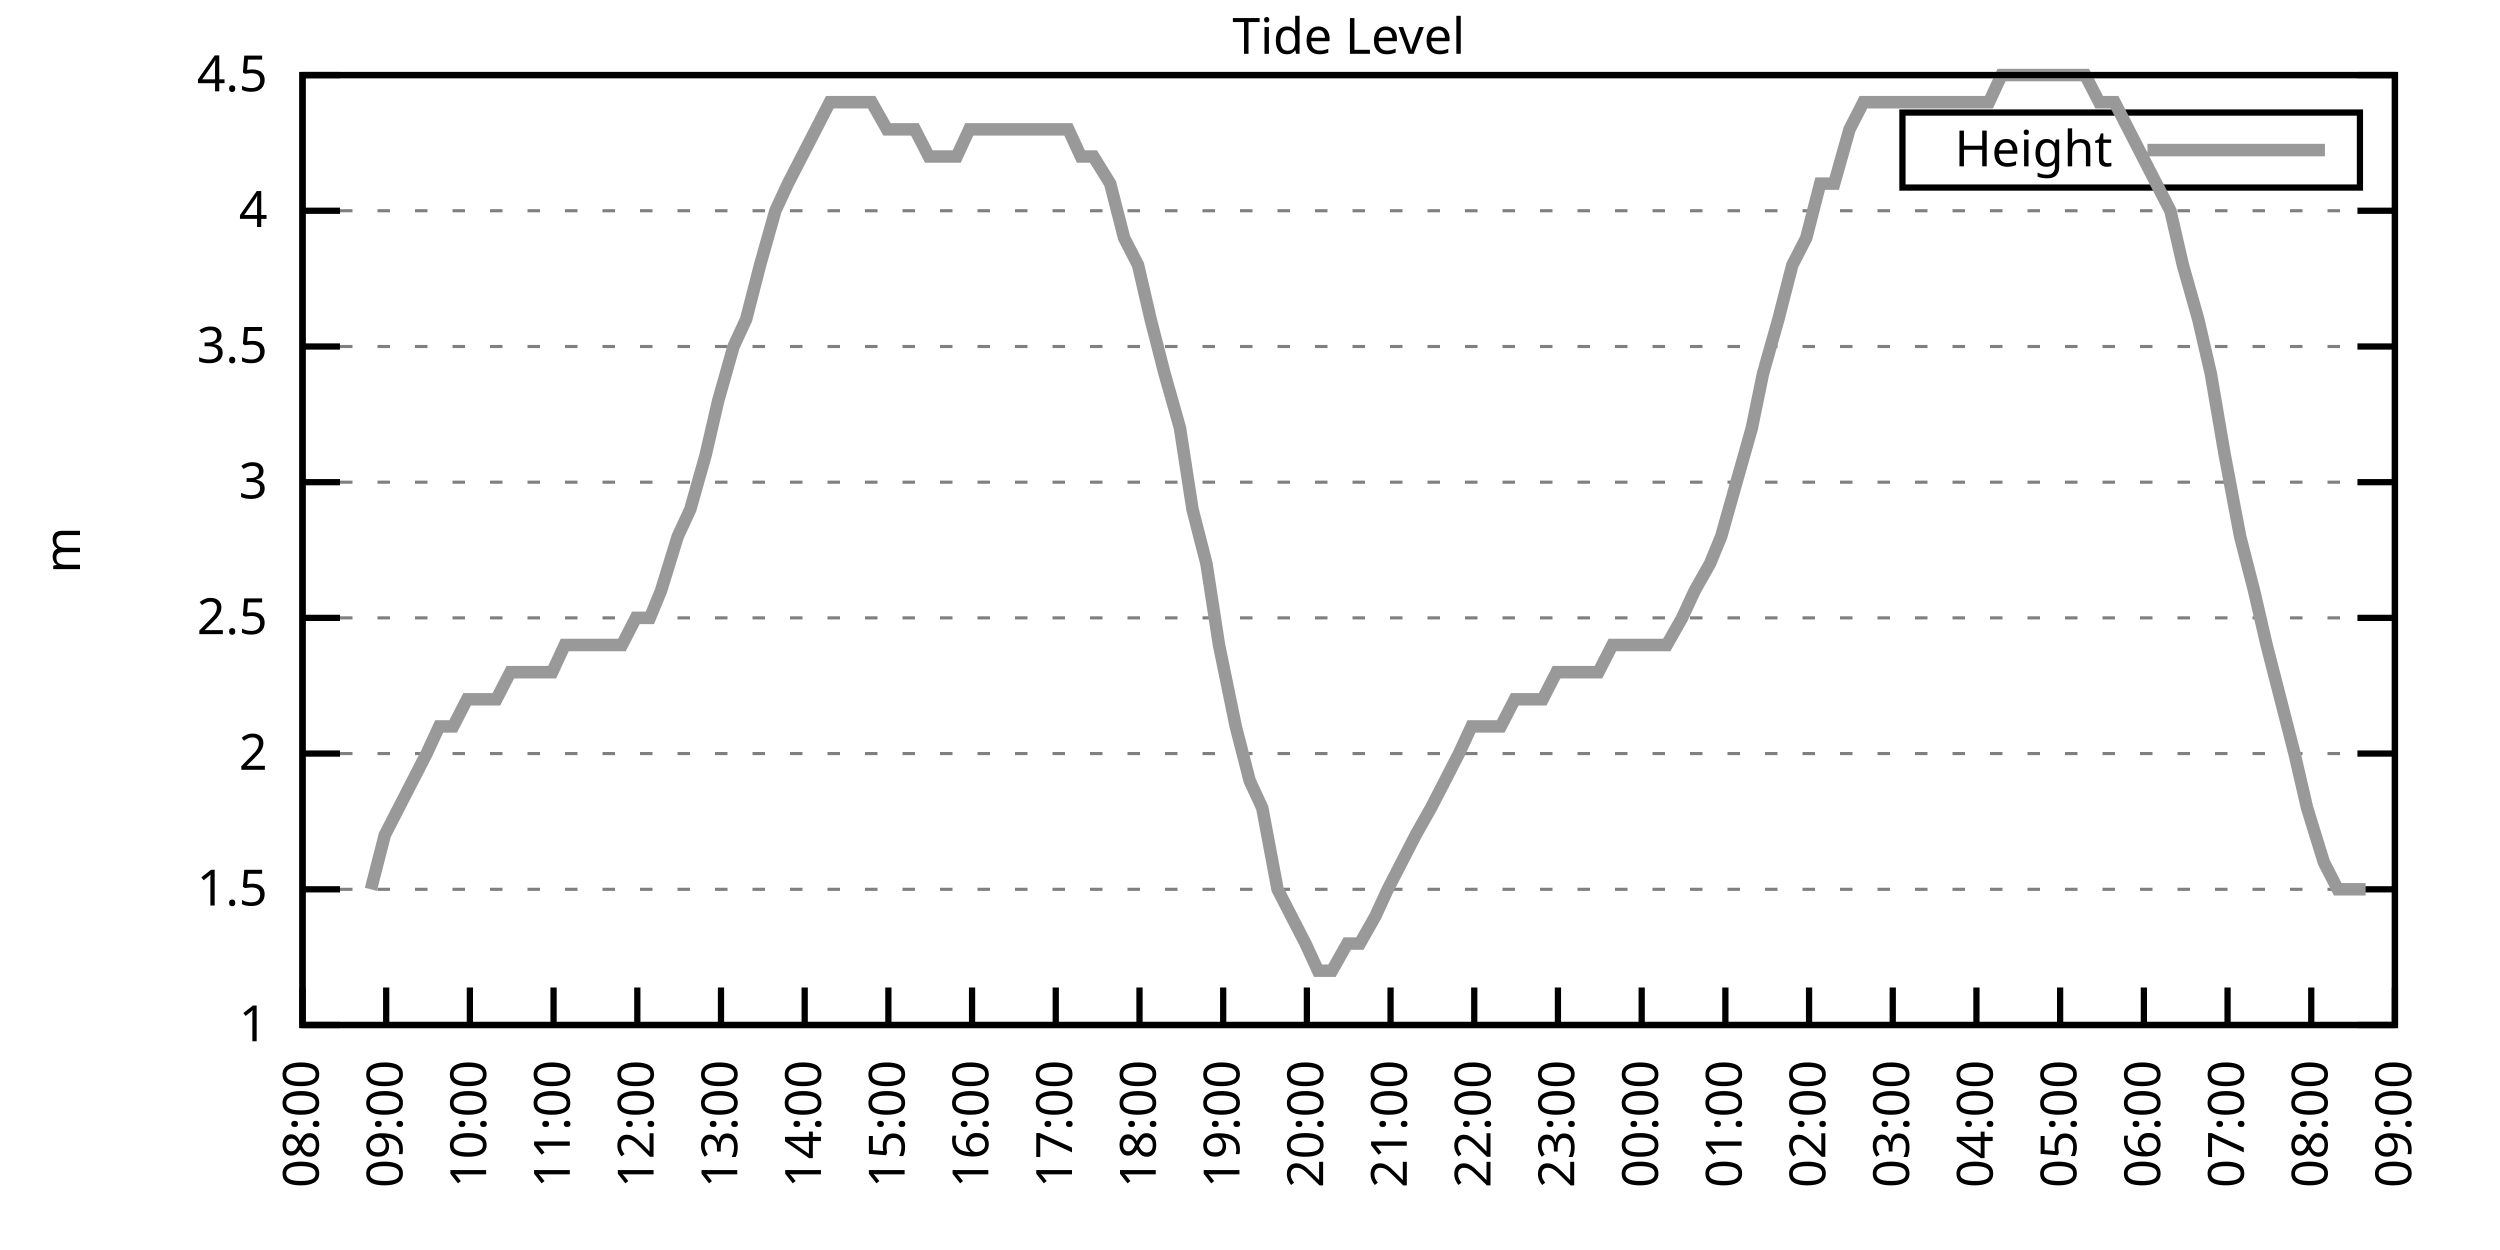
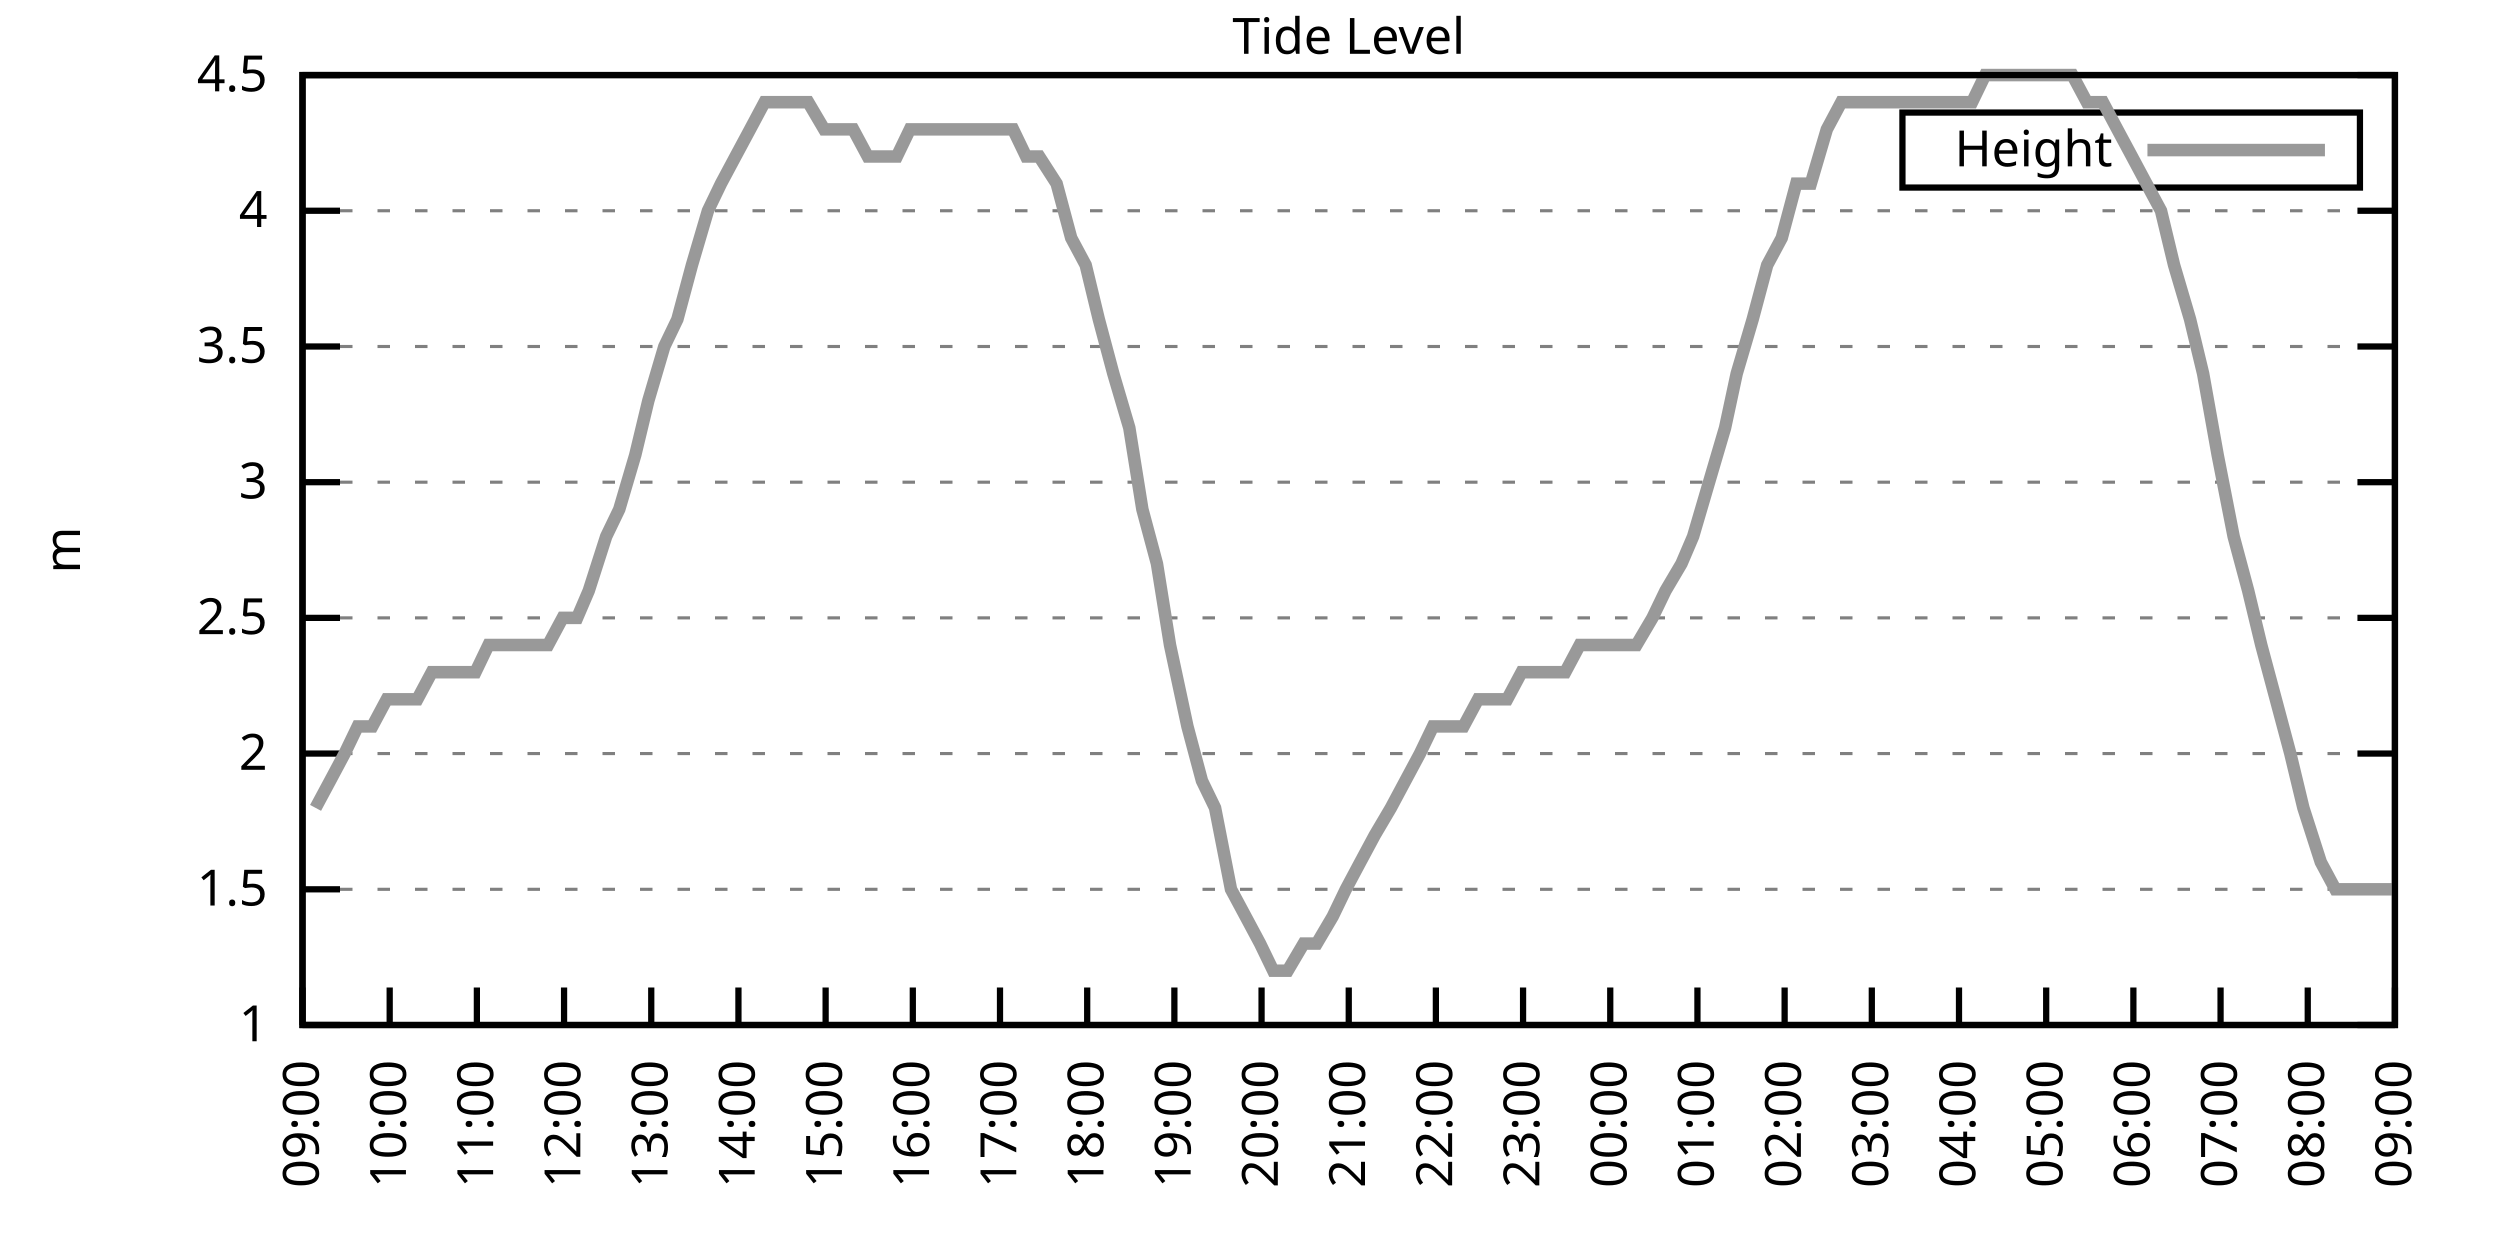
<svg xmlns="http://www.w3.org/2000/svg" xmlns:xlink="http://www.w3.org/1999/xlink" width="400" height="200" viewBox="0 0 400 200">
  <g id="gnuplot_canvas">
    <rect x="0" y="0" width="400" height="200" fill="none" />
    <defs>
      <circle id="gpDot" r="0.5" stroke-width="0.5" stroke="currentColor" />
      <path id="gpPt0" stroke-width="0.333" stroke="currentColor" d="M-1,0 h2 M0,-1 v2" />
      <path id="gpPt1" stroke-width="0.333" stroke="currentColor" d="M-1,-1 L1,1 M1,-1 L-1,1" />
      <path id="gpPt2" stroke-width="0.333" stroke="currentColor" d="M-1,0 L1,0 M0,-1 L0,1 M-1,-1 L1,1 M-1,1 L1,-1" />
      <rect id="gpPt3" stroke-width="0.333" stroke="currentColor" x="-1" y="-1" width="2" height="2" />
      <rect id="gpPt4" stroke-width="0.333" stroke="currentColor" fill="currentColor" x="-1" y="-1" width="2" height="2" />
      <circle id="gpPt5" stroke-width="0.333" stroke="currentColor" cx="0" cy="0" r="1" />
      <use xlink:href="#gpPt5" id="gpPt6" fill="currentColor" stroke="none" />
      <path id="gpPt7" stroke-width="0.333" stroke="currentColor" d="M0,-1.33 L-1.33,0.67 L1.33,0.67 z" />
      <use xlink:href="#gpPt7" id="gpPt8" fill="currentColor" stroke="none" />
      <use xlink:href="#gpPt7" id="gpPt9" stroke="currentColor" transform="rotate(180)" />
      <use xlink:href="#gpPt9" id="gpPt10" fill="currentColor" stroke="none" />
      <use xlink:href="#gpPt3" id="gpPt11" stroke="currentColor" transform="rotate(45)" />
      <use xlink:href="#gpPt11" id="gpPt12" fill="currentColor" stroke="none" />
      <path id="gpPt13" stroke-width="0.333" stroke="currentColor" d="M0,1.330 L1.265,0.411 L0.782,-1.067 L-0.782,-1.076 L-1.265,0.411 z" />
      <use xlink:href="#gpPt13" id="gpPt14" fill="currentColor" stroke="none" />
      <filter id="textbox" filterUnits="objectBoundingBox" x="0" y="0" height="1" width="1">
        <feFlood flood-color="white" flood-opacity="1" result="bgnd" />
        <feComposite in="SourceGraphic" in2="bgnd" operator="atop" />
      </filter>
      <filter id="greybox" filterUnits="objectBoundingBox" x="0" y="0" height="1" width="1">
        <feFlood flood-color="lightgrey" flood-opacity="1" result="grey" />
        <feComposite in="SourceGraphic" in2="grey" operator="atop" />
      </filter>
    </defs>
    <g fill="none" color="white" stroke="currentColor" stroke-width="1.00" stroke-linecap="butt" stroke-linejoin="miter">
</g>
    <g fill="none" color="black" stroke="currentColor" stroke-width="1.00" stroke-linecap="butt" stroke-linejoin="miter">
      <g stroke="none" shape-rendering="crispEdges">
        <polygon fill="rgb(255, 255, 255)" points="48.40,164.00 383.18,164.00 383.18,12.02 48.40,12.02 " />
      </g>
    </g>
    <g fill="none" color="black" stroke="currentColor" stroke-width="1.00" stroke-linecap="butt" stroke-linejoin="miter">
</g>
    <g fill="none" color="black" stroke="black" stroke-width="0.50" stroke-linecap="butt" stroke-linejoin="miter">
</g>
    <g fill="none" color="gray" stroke="currentColor" stroke-width="0.50" stroke-linecap="butt" stroke-linejoin="miter">
      <path stroke="gray" stroke-dasharray="2,4" class="gridline" d="M48.40,164.00 L383.19,164.00  " />
    </g>
    <g fill="none" color="gray" stroke="gray" stroke-width="1.00" stroke-linecap="butt" stroke-linejoin="miter">
</g>
    <g fill="none" color="black" stroke="currentColor" stroke-width="1.00" stroke-linecap="butt" stroke-linejoin="miter">
      <path stroke="black" d="M48.40,164.00 L54.40,164.00 M383.19,164.00 L377.19,164.00  " />
      <g transform="translate(42.80,166.60)" stroke="none" fill="black" font-family="Sans" font-size="8.00" text-anchor="end">
        <text>
          <tspan font-family="Sans"> 1</tspan>
        </text>
      </g>
    </g>
    <g fill="none" color="black" stroke="currentColor" stroke-width="1.00" stroke-linecap="butt" stroke-linejoin="miter">
</g>
    <g fill="none" color="black" stroke="black" stroke-width="0.50" stroke-linecap="butt" stroke-linejoin="miter">
</g>
    <g fill="none" color="gray" stroke="currentColor" stroke-width="0.50" stroke-linecap="butt" stroke-linejoin="miter">
      <path stroke="gray" stroke-dasharray="2,4" class="gridline" d="M48.40,142.29 L383.19,142.29  " />
    </g>
    <g fill="none" color="gray" stroke="gray" stroke-width="1.00" stroke-linecap="butt" stroke-linejoin="miter">
</g>
    <g fill="none" color="black" stroke="currentColor" stroke-width="1.00" stroke-linecap="butt" stroke-linejoin="miter">
      <path stroke="black" d="M48.40,142.29 L54.40,142.29 M383.19,142.29 L377.19,142.29  " />
      <g transform="translate(42.80,144.89)" stroke="none" fill="black" font-family="Sans" font-size="8.00" text-anchor="end">
        <text>
          <tspan font-family="Sans"> 1.5</tspan>
        </text>
      </g>
    </g>
    <g fill="none" color="black" stroke="currentColor" stroke-width="1.00" stroke-linecap="butt" stroke-linejoin="miter">
</g>
    <g fill="none" color="black" stroke="black" stroke-width="0.50" stroke-linecap="butt" stroke-linejoin="miter">
</g>
    <g fill="none" color="gray" stroke="currentColor" stroke-width="0.50" stroke-linecap="butt" stroke-linejoin="miter">
      <path stroke="gray" stroke-dasharray="2,4" class="gridline" d="M48.40,120.57 L383.19,120.57  " />
    </g>
    <g fill="none" color="gray" stroke="gray" stroke-width="1.00" stroke-linecap="butt" stroke-linejoin="miter">
</g>
    <g fill="none" color="black" stroke="currentColor" stroke-width="1.00" stroke-linecap="butt" stroke-linejoin="miter">
      <path stroke="black" d="M48.40,120.57 L54.40,120.57 M383.19,120.57 L377.19,120.57  " />
      <g transform="translate(42.80,123.17)" stroke="none" fill="black" font-family="Sans" font-size="8.00" text-anchor="end">
        <text>
          <tspan font-family="Sans"> 2</tspan>
        </text>
      </g>
    </g>
    <g fill="none" color="black" stroke="currentColor" stroke-width="1.00" stroke-linecap="butt" stroke-linejoin="miter">
</g>
    <g fill="none" color="black" stroke="black" stroke-width="0.50" stroke-linecap="butt" stroke-linejoin="miter">
</g>
    <g fill="none" color="gray" stroke="currentColor" stroke-width="0.50" stroke-linecap="butt" stroke-linejoin="miter">
      <path stroke="gray" stroke-dasharray="2,4" class="gridline" d="M48.40,98.86 L383.19,98.86  " />
    </g>
    <g fill="none" color="gray" stroke="gray" stroke-width="1.00" stroke-linecap="butt" stroke-linejoin="miter">
</g>
    <g fill="none" color="black" stroke="currentColor" stroke-width="1.00" stroke-linecap="butt" stroke-linejoin="miter">
      <path stroke="black" d="M48.40,98.86 L54.40,98.86 M383.19,98.86 L377.19,98.86  " />
      <g transform="translate(42.80,101.46)" stroke="none" fill="black" font-family="Sans" font-size="8.00" text-anchor="end">
        <text>
          <tspan font-family="Sans"> 2.5</tspan>
        </text>
      </g>
    </g>
    <g fill="none" color="black" stroke="currentColor" stroke-width="1.00" stroke-linecap="butt" stroke-linejoin="miter">
</g>
    <g fill="none" color="black" stroke="black" stroke-width="0.50" stroke-linecap="butt" stroke-linejoin="miter">
</g>
    <g fill="none" color="gray" stroke="currentColor" stroke-width="0.50" stroke-linecap="butt" stroke-linejoin="miter">
      <path stroke="gray" stroke-dasharray="2,4" class="gridline" d="M48.40,77.15 L383.19,77.15  " />
    </g>
    <g fill="none" color="gray" stroke="gray" stroke-width="1.00" stroke-linecap="butt" stroke-linejoin="miter">
</g>
    <g fill="none" color="black" stroke="currentColor" stroke-width="1.00" stroke-linecap="butt" stroke-linejoin="miter">
      <path stroke="black" d="M48.40,77.15 L54.40,77.15 M383.19,77.15 L377.19,77.15  " />
      <g transform="translate(42.80,79.75)" stroke="none" fill="black" font-family="Sans" font-size="8.00" text-anchor="end">
        <text>
          <tspan font-family="Sans"> 3</tspan>
        </text>
      </g>
    </g>
    <g fill="none" color="black" stroke="currentColor" stroke-width="1.00" stroke-linecap="butt" stroke-linejoin="miter">
</g>
    <g fill="none" color="black" stroke="black" stroke-width="0.50" stroke-linecap="butt" stroke-linejoin="miter">
</g>
    <g fill="none" color="gray" stroke="currentColor" stroke-width="0.50" stroke-linecap="butt" stroke-linejoin="miter">
      <path stroke="gray" stroke-dasharray="2,4" class="gridline" d="M48.40,55.44 L383.19,55.44  " />
    </g>
    <g fill="none" color="gray" stroke="gray" stroke-width="1.00" stroke-linecap="butt" stroke-linejoin="miter">
</g>
    <g fill="none" color="black" stroke="currentColor" stroke-width="1.00" stroke-linecap="butt" stroke-linejoin="miter">
      <path stroke="black" d="M48.40,55.44 L54.40,55.44 M383.19,55.44 L377.19,55.44  " />
      <g transform="translate(42.80,58.04)" stroke="none" fill="black" font-family="Sans" font-size="8.00" text-anchor="end">
        <text>
          <tspan font-family="Sans"> 3.5</tspan>
        </text>
      </g>
    </g>
    <g fill="none" color="black" stroke="currentColor" stroke-width="1.00" stroke-linecap="butt" stroke-linejoin="miter">
</g>
    <g fill="none" color="black" stroke="black" stroke-width="0.50" stroke-linecap="butt" stroke-linejoin="miter">
</g>
    <g fill="none" color="gray" stroke="currentColor" stroke-width="0.50" stroke-linecap="butt" stroke-linejoin="miter">
      <path stroke="gray" stroke-dasharray="2,4" class="gridline" d="M48.40,33.72 L383.19,33.72  " />
    </g>
    <g fill="none" color="gray" stroke="gray" stroke-width="1.00" stroke-linecap="butt" stroke-linejoin="miter">
</g>
    <g fill="none" color="black" stroke="currentColor" stroke-width="1.00" stroke-linecap="butt" stroke-linejoin="miter">
      <path stroke="black" d="M48.40,33.72 L54.40,33.72 M383.19,33.72 L377.19,33.72  " />
      <g transform="translate(42.80,36.32)" stroke="none" fill="black" font-family="Sans" font-size="8.00" text-anchor="end">
        <text>
          <tspan font-family="Sans"> 4</tspan>
        </text>
      </g>
    </g>
    <g fill="none" color="black" stroke="currentColor" stroke-width="1.00" stroke-linecap="butt" stroke-linejoin="miter">
</g>
    <g fill="none" color="black" stroke="black" stroke-width="0.50" stroke-linecap="butt" stroke-linejoin="miter">
</g>
    <g fill="none" color="gray" stroke="currentColor" stroke-width="0.50" stroke-linecap="butt" stroke-linejoin="miter">
      <path stroke="gray" stroke-dasharray="2,4" class="gridline" d="M48.40,12.01 L383.19,12.01  " />
    </g>
    <g fill="none" color="gray" stroke="gray" stroke-width="1.00" stroke-linecap="butt" stroke-linejoin="miter">
</g>
    <g fill="none" color="black" stroke="currentColor" stroke-width="1.00" stroke-linecap="butt" stroke-linejoin="miter">
      <path stroke="black" d="M48.40,12.01 L54.40,12.01 M383.19,12.01 L377.19,12.01  " />
      <g transform="translate(42.80,14.61)" stroke="none" fill="black" font-family="Sans" font-size="8.00" text-anchor="end">
        <text>
          <tspan font-family="Sans"> 4.5</tspan>
        </text>
      </g>
    </g>
    <g fill="none" color="black" stroke="currentColor" stroke-width="1.00" stroke-linecap="butt" stroke-linejoin="miter">
      <path stroke="black" d="M48.40,164.00 L48.40,158.00  " />
      <g transform="translate(51.00,169.60) rotate(270.00)" stroke="none" fill="black" font-family="Sans" font-size="8.00" text-anchor="end">
        <text>
-           <tspan font-family="Sans">08:00</tspan>
-         </text>
-       </g>
-     </g>
-     <g fill="none" color="black" stroke="currentColor" stroke-width="1.00" stroke-linecap="butt" stroke-linejoin="miter">
-       <path stroke="black" d="M61.79,164.00 L61.79,158.00  " />
-       <g transform="translate(64.39,169.60) rotate(270.00)" stroke="none" fill="black" font-family="Sans" font-size="8.00" text-anchor="end">
-         <text>
          <tspan font-family="Sans">09:00</tspan>
        </text>
      </g>
    </g>
    <g fill="none" color="black" stroke="currentColor" stroke-width="1.00" stroke-linecap="butt" stroke-linejoin="miter">
-       <path stroke="black" d="M75.18,164.00 L75.18,158.00  " />
-       <g transform="translate(77.78,169.60) rotate(270.00)" stroke="none" fill="black" font-family="Sans" font-size="8.00" text-anchor="end">
+       <path stroke="black" d="M62.35,164.00 L62.35,158.00  " />
+       <g transform="translate(64.95,169.60) rotate(270.00)" stroke="none" fill="black" font-family="Sans" font-size="8.00" text-anchor="end">
        <text>
          <tspan font-family="Sans">10:00</tspan>
        </text>
      </g>
    </g>
    <g fill="none" color="black" stroke="currentColor" stroke-width="1.00" stroke-linecap="butt" stroke-linejoin="miter">
-       <path stroke="black" d="M88.57,164.00 L88.57,158.00  " />
-       <g transform="translate(91.17,169.60) rotate(270.00)" stroke="none" fill="black" font-family="Sans" font-size="8.00" text-anchor="end">
+       <path stroke="black" d="M76.30,164.00 L76.30,158.00  " />
+       <g transform="translate(78.90,169.60) rotate(270.00)" stroke="none" fill="black" font-family="Sans" font-size="8.00" text-anchor="end">
        <text>
          <tspan font-family="Sans">11:00</tspan>
        </text>
      </g>
    </g>
    <g fill="none" color="black" stroke="currentColor" stroke-width="1.00" stroke-linecap="butt" stroke-linejoin="miter">
-       <path stroke="black" d="M101.97,164.00 L101.97,158.00  " />
-       <g transform="translate(104.57,169.60) rotate(270.00)" stroke="none" fill="black" font-family="Sans" font-size="8.00" text-anchor="end">
+       <path stroke="black" d="M90.25,164.00 L90.25,158.00  " />
+       <g transform="translate(92.85,169.60) rotate(270.00)" stroke="none" fill="black" font-family="Sans" font-size="8.00" text-anchor="end">
        <text>
          <tspan font-family="Sans">12:00</tspan>
        </text>
      </g>
    </g>
    <g fill="none" color="black" stroke="currentColor" stroke-width="1.00" stroke-linecap="butt" stroke-linejoin="miter">
-       <path stroke="black" d="M115.36,164.00 L115.36,158.00  " />
-       <g transform="translate(117.96,169.60) rotate(270.00)" stroke="none" fill="black" font-family="Sans" font-size="8.00" text-anchor="end">
+       <path stroke="black" d="M104.20,164.00 L104.20,158.00  " />
+       <g transform="translate(106.80,169.60) rotate(270.00)" stroke="none" fill="black" font-family="Sans" font-size="8.00" text-anchor="end">
        <text>
          <tspan font-family="Sans">13:00</tspan>
        </text>
      </g>
    </g>
    <g fill="none" color="black" stroke="currentColor" stroke-width="1.00" stroke-linecap="butt" stroke-linejoin="miter">
-       <path stroke="black" d="M128.75,164.00 L128.75,158.00  " />
-       <g transform="translate(131.35,169.60) rotate(270.00)" stroke="none" fill="black" font-family="Sans" font-size="8.00" text-anchor="end">
+       <path stroke="black" d="M118.15,164.00 L118.15,158.00  " />
+       <g transform="translate(120.75,169.60) rotate(270.00)" stroke="none" fill="black" font-family="Sans" font-size="8.00" text-anchor="end">
        <text>
          <tspan font-family="Sans">14:00</tspan>
        </text>
      </g>
    </g>
    <g fill="none" color="black" stroke="currentColor" stroke-width="1.00" stroke-linecap="butt" stroke-linejoin="miter">
-       <path stroke="black" d="M142.14,164.00 L142.14,158.00  " />
-       <g transform="translate(144.74,169.60) rotate(270.00)" stroke="none" fill="black" font-family="Sans" font-size="8.00" text-anchor="end">
+       <path stroke="black" d="M132.10,164.00 L132.10,158.00  " />
+       <g transform="translate(134.70,169.60) rotate(270.00)" stroke="none" fill="black" font-family="Sans" font-size="8.00" text-anchor="end">
        <text>
          <tspan font-family="Sans">15:00</tspan>
        </text>
      </g>
    </g>
    <g fill="none" color="black" stroke="currentColor" stroke-width="1.00" stroke-linecap="butt" stroke-linejoin="miter">
-       <path stroke="black" d="M155.53,164.00 L155.53,158.00  " />
-       <g transform="translate(158.13,169.60) rotate(270.00)" stroke="none" fill="black" font-family="Sans" font-size="8.00" text-anchor="end">
+       <path stroke="black" d="M146.05,164.00 L146.05,158.00  " />
+       <g transform="translate(148.65,169.60) rotate(270.00)" stroke="none" fill="black" font-family="Sans" font-size="8.00" text-anchor="end">
        <text>
          <tspan font-family="Sans">16:00</tspan>
        </text>
      </g>
    </g>
    <g fill="none" color="black" stroke="currentColor" stroke-width="1.00" stroke-linecap="butt" stroke-linejoin="miter">
-       <path stroke="black" d="M168.92,164.00 L168.92,158.00  " />
-       <g transform="translate(171.52,169.60) rotate(270.00)" stroke="none" fill="black" font-family="Sans" font-size="8.00" text-anchor="end">
+       <path stroke="black" d="M160.00,164.00 L160.00,158.00  " />
+       <g transform="translate(162.60,169.60) rotate(270.00)" stroke="none" fill="black" font-family="Sans" font-size="8.00" text-anchor="end">
        <text>
          <tspan font-family="Sans">17:00</tspan>
        </text>
      </g>
    </g>
    <g fill="none" color="black" stroke="currentColor" stroke-width="1.00" stroke-linecap="butt" stroke-linejoin="miter">
-       <path stroke="black" d="M182.32,164.00 L182.32,158.00  " />
-       <g transform="translate(184.92,169.60) rotate(270.00)" stroke="none" fill="black" font-family="Sans" font-size="8.00" text-anchor="end">
+       <path stroke="black" d="M173.95,164.00 L173.95,158.00  " />
+       <g transform="translate(176.55,169.60) rotate(270.00)" stroke="none" fill="black" font-family="Sans" font-size="8.00" text-anchor="end">
        <text>
          <tspan font-family="Sans">18:00</tspan>
        </text>
      </g>
    </g>
    <g fill="none" color="black" stroke="currentColor" stroke-width="1.00" stroke-linecap="butt" stroke-linejoin="miter">
-       <path stroke="black" d="M195.71,164.00 L195.71,158.00  " />
-       <g transform="translate(198.31,169.60) rotate(270.00)" stroke="none" fill="black" font-family="Sans" font-size="8.00" text-anchor="end">
+       <path stroke="black" d="M187.90,164.00 L187.90,158.00  " />
+       <g transform="translate(190.50,169.60) rotate(270.00)" stroke="none" fill="black" font-family="Sans" font-size="8.00" text-anchor="end">
        <text>
          <tspan font-family="Sans">19:00</tspan>
        </text>
      </g>
    </g>
    <g fill="none" color="black" stroke="currentColor" stroke-width="1.00" stroke-linecap="butt" stroke-linejoin="miter">
-       <path stroke="black" d="M209.10,164.00 L209.10,158.00  " />
-       <g transform="translate(211.70,169.60) rotate(270.00)" stroke="none" fill="black" font-family="Sans" font-size="8.00" text-anchor="end">
+       <path stroke="black" d="M201.85,164.00 L201.85,158.00  " />
+       <g transform="translate(204.45,169.60) rotate(270.00)" stroke="none" fill="black" font-family="Sans" font-size="8.00" text-anchor="end">
        <text>
          <tspan font-family="Sans">20:00</tspan>
        </text>
      </g>
    </g>
    <g fill="none" color="black" stroke="currentColor" stroke-width="1.00" stroke-linecap="butt" stroke-linejoin="miter">
-       <path stroke="black" d="M222.49,164.00 L222.49,158.00  " />
-       <g transform="translate(225.09,169.60) rotate(270.00)" stroke="none" fill="black" font-family="Sans" font-size="8.00" text-anchor="end">
+       <path stroke="black" d="M215.80,164.00 L215.80,158.00  " />
+       <g transform="translate(218.40,169.60) rotate(270.00)" stroke="none" fill="black" font-family="Sans" font-size="8.00" text-anchor="end">
        <text>
          <tspan font-family="Sans">21:00</tspan>
        </text>
      </g>
    </g>
    <g fill="none" color="black" stroke="currentColor" stroke-width="1.00" stroke-linecap="butt" stroke-linejoin="miter">
-       <path stroke="black" d="M235.88,164.00 L235.88,158.00  " />
-       <g transform="translate(238.48,169.60) rotate(270.00)" stroke="none" fill="black" font-family="Sans" font-size="8.00" text-anchor="end">
+       <path stroke="black" d="M229.74,164.00 L229.74,158.00  " />
+       <g transform="translate(232.34,169.60) rotate(270.00)" stroke="none" fill="black" font-family="Sans" font-size="8.00" text-anchor="end">
        <text>
          <tspan font-family="Sans">22:00</tspan>
        </text>
      </g>
    </g>
    <g fill="none" color="black" stroke="currentColor" stroke-width="1.00" stroke-linecap="butt" stroke-linejoin="miter">
-       <path stroke="black" d="M249.27,164.00 L249.27,158.00  " />
-       <g transform="translate(251.87,169.60) rotate(270.00)" stroke="none" fill="black" font-family="Sans" font-size="8.00" text-anchor="end">
+       <path stroke="black" d="M243.69,164.00 L243.69,158.00  " />
+       <g transform="translate(246.29,169.60) rotate(270.00)" stroke="none" fill="black" font-family="Sans" font-size="8.00" text-anchor="end">
        <text>
          <tspan font-family="Sans">23:00</tspan>
        </text>
      </g>
    </g>
    <g fill="none" color="black" stroke="currentColor" stroke-width="1.00" stroke-linecap="butt" stroke-linejoin="miter">
-       <path stroke="black" d="M262.67,164.00 L262.67,158.00  " />
-       <g transform="translate(265.27,169.60) rotate(270.00)" stroke="none" fill="black" font-family="Sans" font-size="8.00" text-anchor="end">
+       <path stroke="black" d="M257.64,164.00 L257.64,158.00  " />
+       <g transform="translate(260.24,169.60) rotate(270.00)" stroke="none" fill="black" font-family="Sans" font-size="8.00" text-anchor="end">
        <text>
          <tspan font-family="Sans">00:00</tspan>
        </text>
      </g>
    </g>
    <g fill="none" color="black" stroke="currentColor" stroke-width="1.00" stroke-linecap="butt" stroke-linejoin="miter">
-       <path stroke="black" d="M276.06,164.00 L276.06,158.00  " />
-       <g transform="translate(278.66,169.60) rotate(270.00)" stroke="none" fill="black" font-family="Sans" font-size="8.00" text-anchor="end">
+       <path stroke="black" d="M271.59,164.00 L271.59,158.00  " />
+       <g transform="translate(274.19,169.60) rotate(270.00)" stroke="none" fill="black" font-family="Sans" font-size="8.00" text-anchor="end">
        <text>
          <tspan font-family="Sans">01:00</tspan>
        </text>
      </g>
    </g>
    <g fill="none" color="black" stroke="currentColor" stroke-width="1.00" stroke-linecap="butt" stroke-linejoin="miter">
-       <path stroke="black" d="M289.45,164.00 L289.45,158.00  " />
-       <g transform="translate(292.05,169.60) rotate(270.00)" stroke="none" fill="black" font-family="Sans" font-size="8.00" text-anchor="end">
+       <path stroke="black" d="M285.54,164.00 L285.54,158.00  " />
+       <g transform="translate(288.14,169.60) rotate(270.00)" stroke="none" fill="black" font-family="Sans" font-size="8.00" text-anchor="end">
        <text>
          <tspan font-family="Sans">02:00</tspan>
        </text>
      </g>
    </g>
    <g fill="none" color="black" stroke="currentColor" stroke-width="1.00" stroke-linecap="butt" stroke-linejoin="miter">
-       <path stroke="black" d="M302.84,164.00 L302.84,158.00  " />
-       <g transform="translate(305.44,169.60) rotate(270.00)" stroke="none" fill="black" font-family="Sans" font-size="8.00" text-anchor="end">
+       <path stroke="black" d="M299.49,164.00 L299.49,158.00  " />
+       <g transform="translate(302.09,169.60) rotate(270.00)" stroke="none" fill="black" font-family="Sans" font-size="8.00" text-anchor="end">
        <text>
          <tspan font-family="Sans">03:00</tspan>
        </text>
      </g>
    </g>
    <g fill="none" color="black" stroke="currentColor" stroke-width="1.00" stroke-linecap="butt" stroke-linejoin="miter">
-       <path stroke="black" d="M316.23,164.00 L316.23,158.00  " />
-       <g transform="translate(318.83,169.60) rotate(270.00)" stroke="none" fill="black" font-family="Sans" font-size="8.00" text-anchor="end">
+       <path stroke="black" d="M313.44,164.00 L313.44,158.00  " />
+       <g transform="translate(316.04,169.60) rotate(270.00)" stroke="none" fill="black" font-family="Sans" font-size="8.00" text-anchor="end">
        <text>
          <tspan font-family="Sans">04:00</tspan>
        </text>
      </g>
    </g>
    <g fill="none" color="black" stroke="currentColor" stroke-width="1.00" stroke-linecap="butt" stroke-linejoin="miter">
-       <path stroke="black" d="M329.62,164.00 L329.62,158.00  " />
-       <g transform="translate(332.22,169.60) rotate(270.00)" stroke="none" fill="black" font-family="Sans" font-size="8.00" text-anchor="end">
+       <path stroke="black" d="M327.39,164.00 L327.39,158.00  " />
+       <g transform="translate(329.99,169.60) rotate(270.00)" stroke="none" fill="black" font-family="Sans" font-size="8.00" text-anchor="end">
        <text>
          <tspan font-family="Sans">05:00</tspan>
        </text>
      </g>
    </g>
    <g fill="none" color="black" stroke="currentColor" stroke-width="1.00" stroke-linecap="butt" stroke-linejoin="miter">
-       <path stroke="black" d="M343.02,164.00 L343.02,158.00  " />
-       <g transform="translate(345.62,169.60) rotate(270.00)" stroke="none" fill="black" font-family="Sans" font-size="8.00" text-anchor="end">
+       <path stroke="black" d="M341.34,164.00 L341.34,158.00  " />
+       <g transform="translate(343.94,169.60) rotate(270.00)" stroke="none" fill="black" font-family="Sans" font-size="8.00" text-anchor="end">
        <text>
          <tspan font-family="Sans">06:00</tspan>
        </text>
      </g>
    </g>
    <g fill="none" color="black" stroke="currentColor" stroke-width="1.00" stroke-linecap="butt" stroke-linejoin="miter">
-       <path stroke="black" d="M356.41,164.00 L356.41,158.00  " />
-       <g transform="translate(359.01,169.60) rotate(270.00)" stroke="none" fill="black" font-family="Sans" font-size="8.00" text-anchor="end">
+       <path stroke="black" d="M355.29,164.00 L355.29,158.00  " />
+       <g transform="translate(357.89,169.60) rotate(270.00)" stroke="none" fill="black" font-family="Sans" font-size="8.00" text-anchor="end">
        <text>
          <tspan font-family="Sans">07:00</tspan>
        </text>
      </g>
    </g>
    <g fill="none" color="black" stroke="currentColor" stroke-width="1.00" stroke-linecap="butt" stroke-linejoin="miter">
-       <path stroke="black" d="M369.80,164.00 L369.80,158.00  " />
-       <g transform="translate(372.40,169.60) rotate(270.00)" stroke="none" fill="black" font-family="Sans" font-size="8.00" text-anchor="end">
+       <path stroke="black" d="M369.24,164.00 L369.24,158.00  " />
+       <g transform="translate(371.84,169.60) rotate(270.00)" stroke="none" fill="black" font-family="Sans" font-size="8.00" text-anchor="end">
        <text>
          <tspan font-family="Sans">08:00</tspan>
        </text>
      </g>
    </g>
    <g fill="none" color="black" stroke="currentColor" stroke-width="1.00" stroke-linecap="butt" stroke-linejoin="miter">
      <path stroke="black" d="M383.19,164.00 L383.19,158.00  " />
      <g transform="translate(385.79,169.60) rotate(270.00)" stroke="none" fill="black" font-family="Sans" font-size="8.00" text-anchor="end">
        <text>
          <tspan font-family="Sans">09:00</tspan>
        </text>
      </g>
    </g>
    <g fill="none" color="black" stroke="currentColor" stroke-width="1.00" stroke-linecap="butt" stroke-linejoin="miter">
</g>
    <g fill="none" color="black" stroke="currentColor" stroke-width="1.00" stroke-linecap="butt" stroke-linejoin="miter">
      <path stroke="black" d="M48.40,12.01 L48.40,164.00 L383.19,164.00 L383.19,12.01 L48.40,12.01 Z  " />
    </g>
    <g fill="none" color="black" stroke="currentColor" stroke-width="1.00" stroke-linecap="butt" stroke-linejoin="miter">
</g>
    <g fill="none" color="black" stroke="currentColor" stroke-width="1.00" stroke-linecap="butt" stroke-linejoin="miter">
      <path stroke="black" d="M304.39,30.01 L304.39,18.01 L377.59,18.01 L377.59,30.01 L304.39,30.01 Z  " />
    </g>
    <g id="Tide_level_plot_1">
      <g fill="none" color="white" stroke="black" stroke-width="2.00" stroke-linecap="butt" stroke-linejoin="miter">
</g>
      <g fill="none" color="black" stroke="currentColor" stroke-width="2.00" stroke-linecap="butt" stroke-linejoin="miter">
        <g transform="translate(337.99,26.61)" stroke="none" fill="black" font-family="Sans" font-size="8.00" text-anchor="end">
          <text>
            <tspan font-family="Sans">Height</tspan>
          </text>
        </g>
      </g>
      <g fill="none" color="black" stroke="currentColor" stroke-width="2.00" stroke-linecap="butt" stroke-linejoin="miter">
-         <path stroke="rgb(153, 153, 153)" d="M343.59,24.01 L371.99,24.01 M59.34,142.29 L61.57,133.60 L63.80,129.26 L66.03,124.92 L68.26,120.57 L70.27,116.23   L72.50,116.23 L74.74,111.89 L79.42,111.89 L81.66,107.55 L83.89,107.55 L85.90,107.55 L88.35,107.55 L90.36,103.20   L92.82,103.20 L94.82,103.20 L97.06,103.20 L99.51,103.20 L101.74,98.86 L103.98,98.86 L105.76,94.52 L108.44,85.83   L110.45,81.49 L112.90,72.81 L114.91,64.12 L117.37,55.44 L119.38,51.09 L121.61,42.41 L124.06,33.72 L126.07,29.38   L128.30,25.04 L130.54,20.70 L132.77,16.35 L135.00,16.35 L137.23,16.35 L139.46,16.35 L141.92,20.70 L144.15,20.70   L146.38,20.70 L148.61,25.04 L150.85,25.04 L153.08,25.04 L155.09,20.70 L157.54,20.70 L159.77,20.70 L162.01,20.70   L164.24,20.70 L166.25,20.70 L168.25,20.70 L170.93,20.70 L172.94,25.04 L174.95,25.04 L177.63,29.38 L179.86,38.07   L182.09,42.41 L184.10,51.09 L186.33,59.78 L188.79,68.46 L190.80,81.49 L193.03,90.18 L195.04,103.20 L197.72,116.23   L199.95,124.92 L201.96,129.26 L204.41,142.29 L206.64,146.63 L208.88,150.97 L210.88,155.31 L213.12,155.31 L215.57,150.97   L217.58,150.97 L220.04,146.63 L222.04,142.29 L224.28,137.94 L226.51,133.60 L228.96,129.26 L231.20,124.92 L233.43,120.57   L235.44,116.23 L237.89,116.23 L240.12,116.23 L242.36,111.89 L244.36,111.89 L246.82,111.89 L249.05,107.55 L250.84,107.55   L253.29,107.55 L255.75,107.55 L257.98,103.20 L260.21,103.20 L262.22,103.20 L264.67,103.20 L266.68,103.20 L269.14,98.86   L271.15,94.52 L273.60,90.18 L275.39,85.83 L277.84,77.15 L280.30,68.46 L282.08,59.78 L284.54,51.09 L286.77,42.41   L289.00,38.07 L291.23,29.38 L293.47,29.38 L295.92,20.70 L298.15,16.35 L300.39,16.35 L302.62,16.35 L304.63,16.35   L307.08,16.35 L308.87,16.35 L311.54,16.35 L313.78,16.35 L316.01,16.35 L318.24,16.35 L320.25,12.01 L322.48,12.01   L324.94,12.01 L327.17,12.01 L329.18,12.01 L331.63,12.01 L333.64,12.01 L335.87,16.35 L338.33,16.35 L340.56,20.70   L342.79,25.04 L345.02,29.38 L347.26,33.72 L349.26,42.41 L351.72,51.09 L353.73,59.78 L355.96,72.81 L358.42,85.83   L360.65,94.52 L362.66,103.20 L364.89,111.89 L367.12,120.57 L369.13,129.26 L371.81,137.94 L374.04,142.29 L376.27,142.29   L378.50,142.29  " />
+         <path stroke="rgb(153, 153, 153)" d="M343.59,24.01 L371.99,24.01 M50.49,129.26 L52.82,124.92 L55.14,120.57 L57.23,116.23 L59.56,116.23 L61.88,111.89   L66.77,111.89 L69.09,107.55 L71.42,107.55 L73.51,107.55 L76.07,107.55 L78.16,103.20 L80.72,103.20 L82.81,103.20   L85.13,103.20 L87.69,103.20 L90.02,98.86 L92.34,98.86 L94.20,94.52 L96.99,85.83 L99.08,81.49 L101.64,72.81   L103.73,64.12 L106.29,55.44 L108.38,51.09 L110.71,42.41 L113.27,33.72 L115.36,29.38 L117.68,25.04 L120.01,20.70   L122.33,16.35 L124.66,16.35 L126.98,16.35 L129.31,16.35 L131.87,20.70 L134.19,20.70 L136.51,20.70 L138.84,25.04   L141.16,25.04 L143.49,25.04 L145.58,20.70 L148.14,20.70 L150.46,20.70 L152.79,20.70 L155.11,20.70 L157.21,20.70   L159.30,20.70 L162.09,20.70 L164.18,25.04 L166.27,25.04 L169.06,29.38 L171.39,38.07 L173.71,42.41 L175.81,51.09   L178.13,59.78 L180.69,68.46 L182.78,81.49 L185.11,90.18 L187.20,103.20 L189.99,116.23 L192.31,124.92 L194.41,129.26   L196.96,142.29 L199.29,146.63 L201.61,150.97 L203.71,155.31 L206.03,155.31 L208.59,150.97 L210.68,150.97 L213.24,146.63   L215.33,142.29 L217.65,137.94 L219.98,133.60 L222.54,129.26 L224.86,124.92 L227.19,120.57 L229.28,116.23 L231.84,116.23   L234.16,116.23 L236.49,111.89 L238.58,111.89 L241.14,111.89 L243.46,107.55 L245.32,107.55 L247.88,107.55 L250.44,107.55   L252.76,103.20 L255.09,103.20 L257.18,103.20 L259.74,103.20 L261.83,103.20 L264.39,98.86 L266.48,94.52 L269.04,90.18   L270.90,85.83 L273.45,77.15 L276.01,68.46 L277.87,59.78 L280.43,51.09 L282.75,42.41 L285.08,38.07 L287.40,29.38   L289.73,29.38 L292.29,20.70 L294.61,16.35 L296.94,16.35 L299.26,16.35 L301.35,16.35 L303.91,16.35 L305.77,16.35   L308.56,16.35 L310.88,16.35 L313.21,16.35 L315.53,16.35 L317.63,12.01 L319.95,12.01 L322.51,12.01 L324.83,12.01   L326.93,12.01 L329.48,12.01 L331.58,12.01 L333.90,16.35 L336.46,16.35 L338.78,20.70 L341.11,25.04 L343.43,29.38   L345.76,33.72 L347.85,42.41 L350.41,51.09 L352.50,59.78 L354.83,72.81 L357.38,85.83 L359.71,94.52 L361.80,103.20   L364.13,111.89 L366.45,120.57 L368.54,129.26 L371.33,137.94 L373.66,142.29 L375.98,142.29 L378.31,142.29 L380.40,142.29   L382.73,142.29  " />
      </g>
    </g>
    <g fill="none" color="black" stroke="currentColor" stroke-width="2.00" stroke-linecap="butt" stroke-linejoin="miter">
</g>
    <g fill="none" color="black" stroke="black" stroke-width="1.00" stroke-linecap="butt" stroke-linejoin="miter">
</g>
    <g fill="none" color="black" stroke="currentColor" stroke-width="1.00" stroke-linecap="butt" stroke-linejoin="miter">
      <path stroke="black" d="M48.40,12.01 L48.40,164.00 L383.19,164.00 L383.19,12.01 L48.40,12.01 Z  " />
      <g transform="translate(12.80,88.01) rotate(270.00)" stroke="none" fill="black" font-family="Sans" font-size="8.00" text-anchor="middle">
        <text>
          <tspan font-family="Sans">m</tspan>
        </text>
      </g>
    </g>
    <g fill="none" color="black" stroke="currentColor" stroke-width="1.00" stroke-linecap="butt" stroke-linejoin="miter">
</g>
    <g fill="none" color="black" stroke="currentColor" stroke-width="1.00" stroke-linecap="butt" stroke-linejoin="miter">
      <g transform="translate(215.79,8.61)" stroke="none" fill="black" font-family="Sans" font-size="8.00" text-anchor="middle">
        <text>
          <tspan font-family="Sans">Tide Level</tspan>
        </text>
      </g>
    </g>
    <g fill="none" color="black" stroke="currentColor" stroke-width="1.00" stroke-linecap="butt" stroke-linejoin="miter">
</g>
  </g>
</svg>
